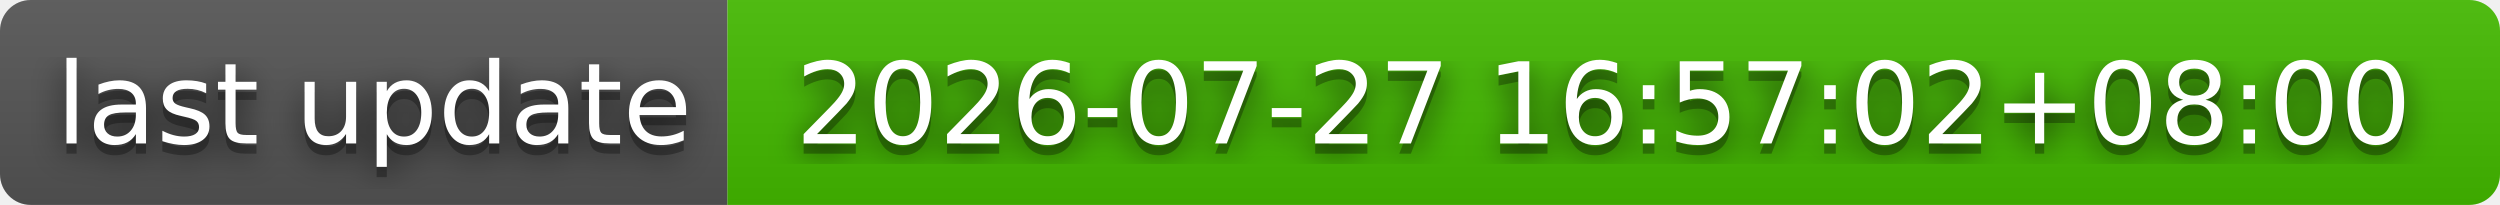
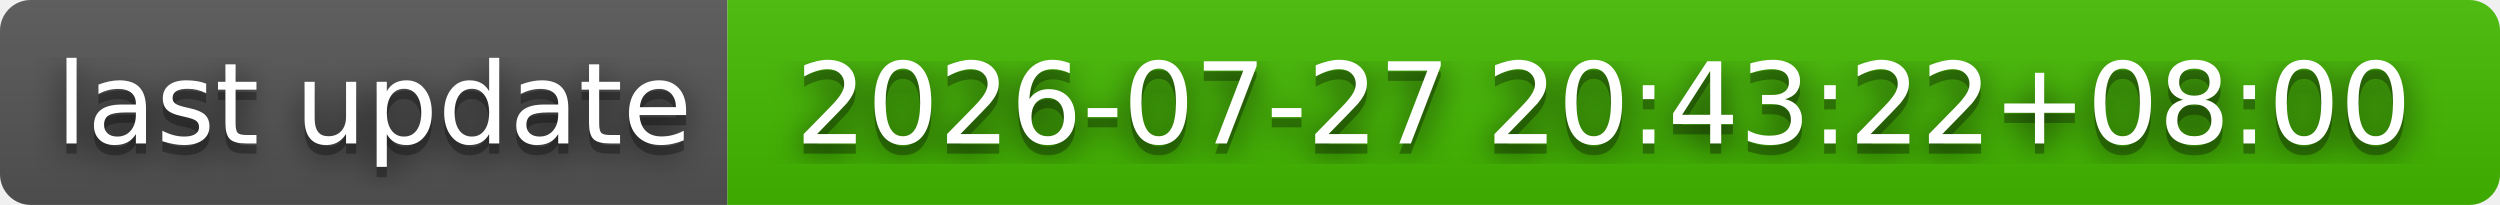
- <svg xmlns="http://www.w3.org/2000/svg" width="244" height="20" role="img" aria-label="last update: 2026-07-27 16:57:02+08:00">
+ <svg xmlns="http://www.w3.org/2000/svg" width="244" height="20" role="img" aria-label="last update: 2026-07-27 20:43:22+08:00">
  <filter id="blur">
    <feGaussianBlur stdDeviation="16" />
  </filter>
  <linearGradient id="s" x2="0" y2="100%">
    <stop offset="0" stop-color="#bbb" stop-opacity=".1" />
    <stop offset="1" stop-opacity=".1" />
  </linearGradient>
  <clipPath id="r">
    <rect width="244" height="20" rx="3" />
  </clipPath>
  <g clip-path="url(#r)">
    <rect width="71" height="20" fill="#555" />
    <rect x="71" width="173" height="20" fill="#4b0" />
    <rect width="244" height="20" fill="url(#s)" />
  </g>
  <g fill="#fff" text-anchor="middle" font-family="Verdana,Geneva,DejaVu Sans,sans-serif" text-rendering="geometricPrecision" font-size="110">
    <g transform="scale(.1)">
      <g aria-hidden="true" fill="#010101">
        <text x="365" y="150" fill-opacity=".8" filter="url(#blur)" textLength="610">last update</text>
        <text x="365" y="150" fill-opacity=".3" textLength="610">last update</text>
      </g>
      <text x="365" y="140" textLength="610">last update</text>
    </g>
    <g transform="scale(.1)">
      <g aria-hidden="true" fill="#010101">
-         <text x="1565" y="150" fill-opacity=".8" filter="url(#blur)" textLength="1630">2026-07-27 16:57:02+08:00</text>
-         <text x="1565" y="150" fill-opacity=".3" textLength="1630">2026-07-27 16:57:02+08:00</text>
+         <text x="1565" y="150" fill-opacity=".8" filter="url(#blur)" textLength="1630">2026-07-27 20:43:22+08:00</text>
+         <text x="1565" y="150" fill-opacity=".3" textLength="1630">2026-07-27 20:43:22+08:00</text>
      </g>
-       <text x="1565" y="140" textLength="1630">2026-07-27 16:57:02+08:00</text>
+       <text x="1565" y="140" textLength="1630">2026-07-27 20:43:22+08:00</text>
    </g>
  </g>
</svg>
